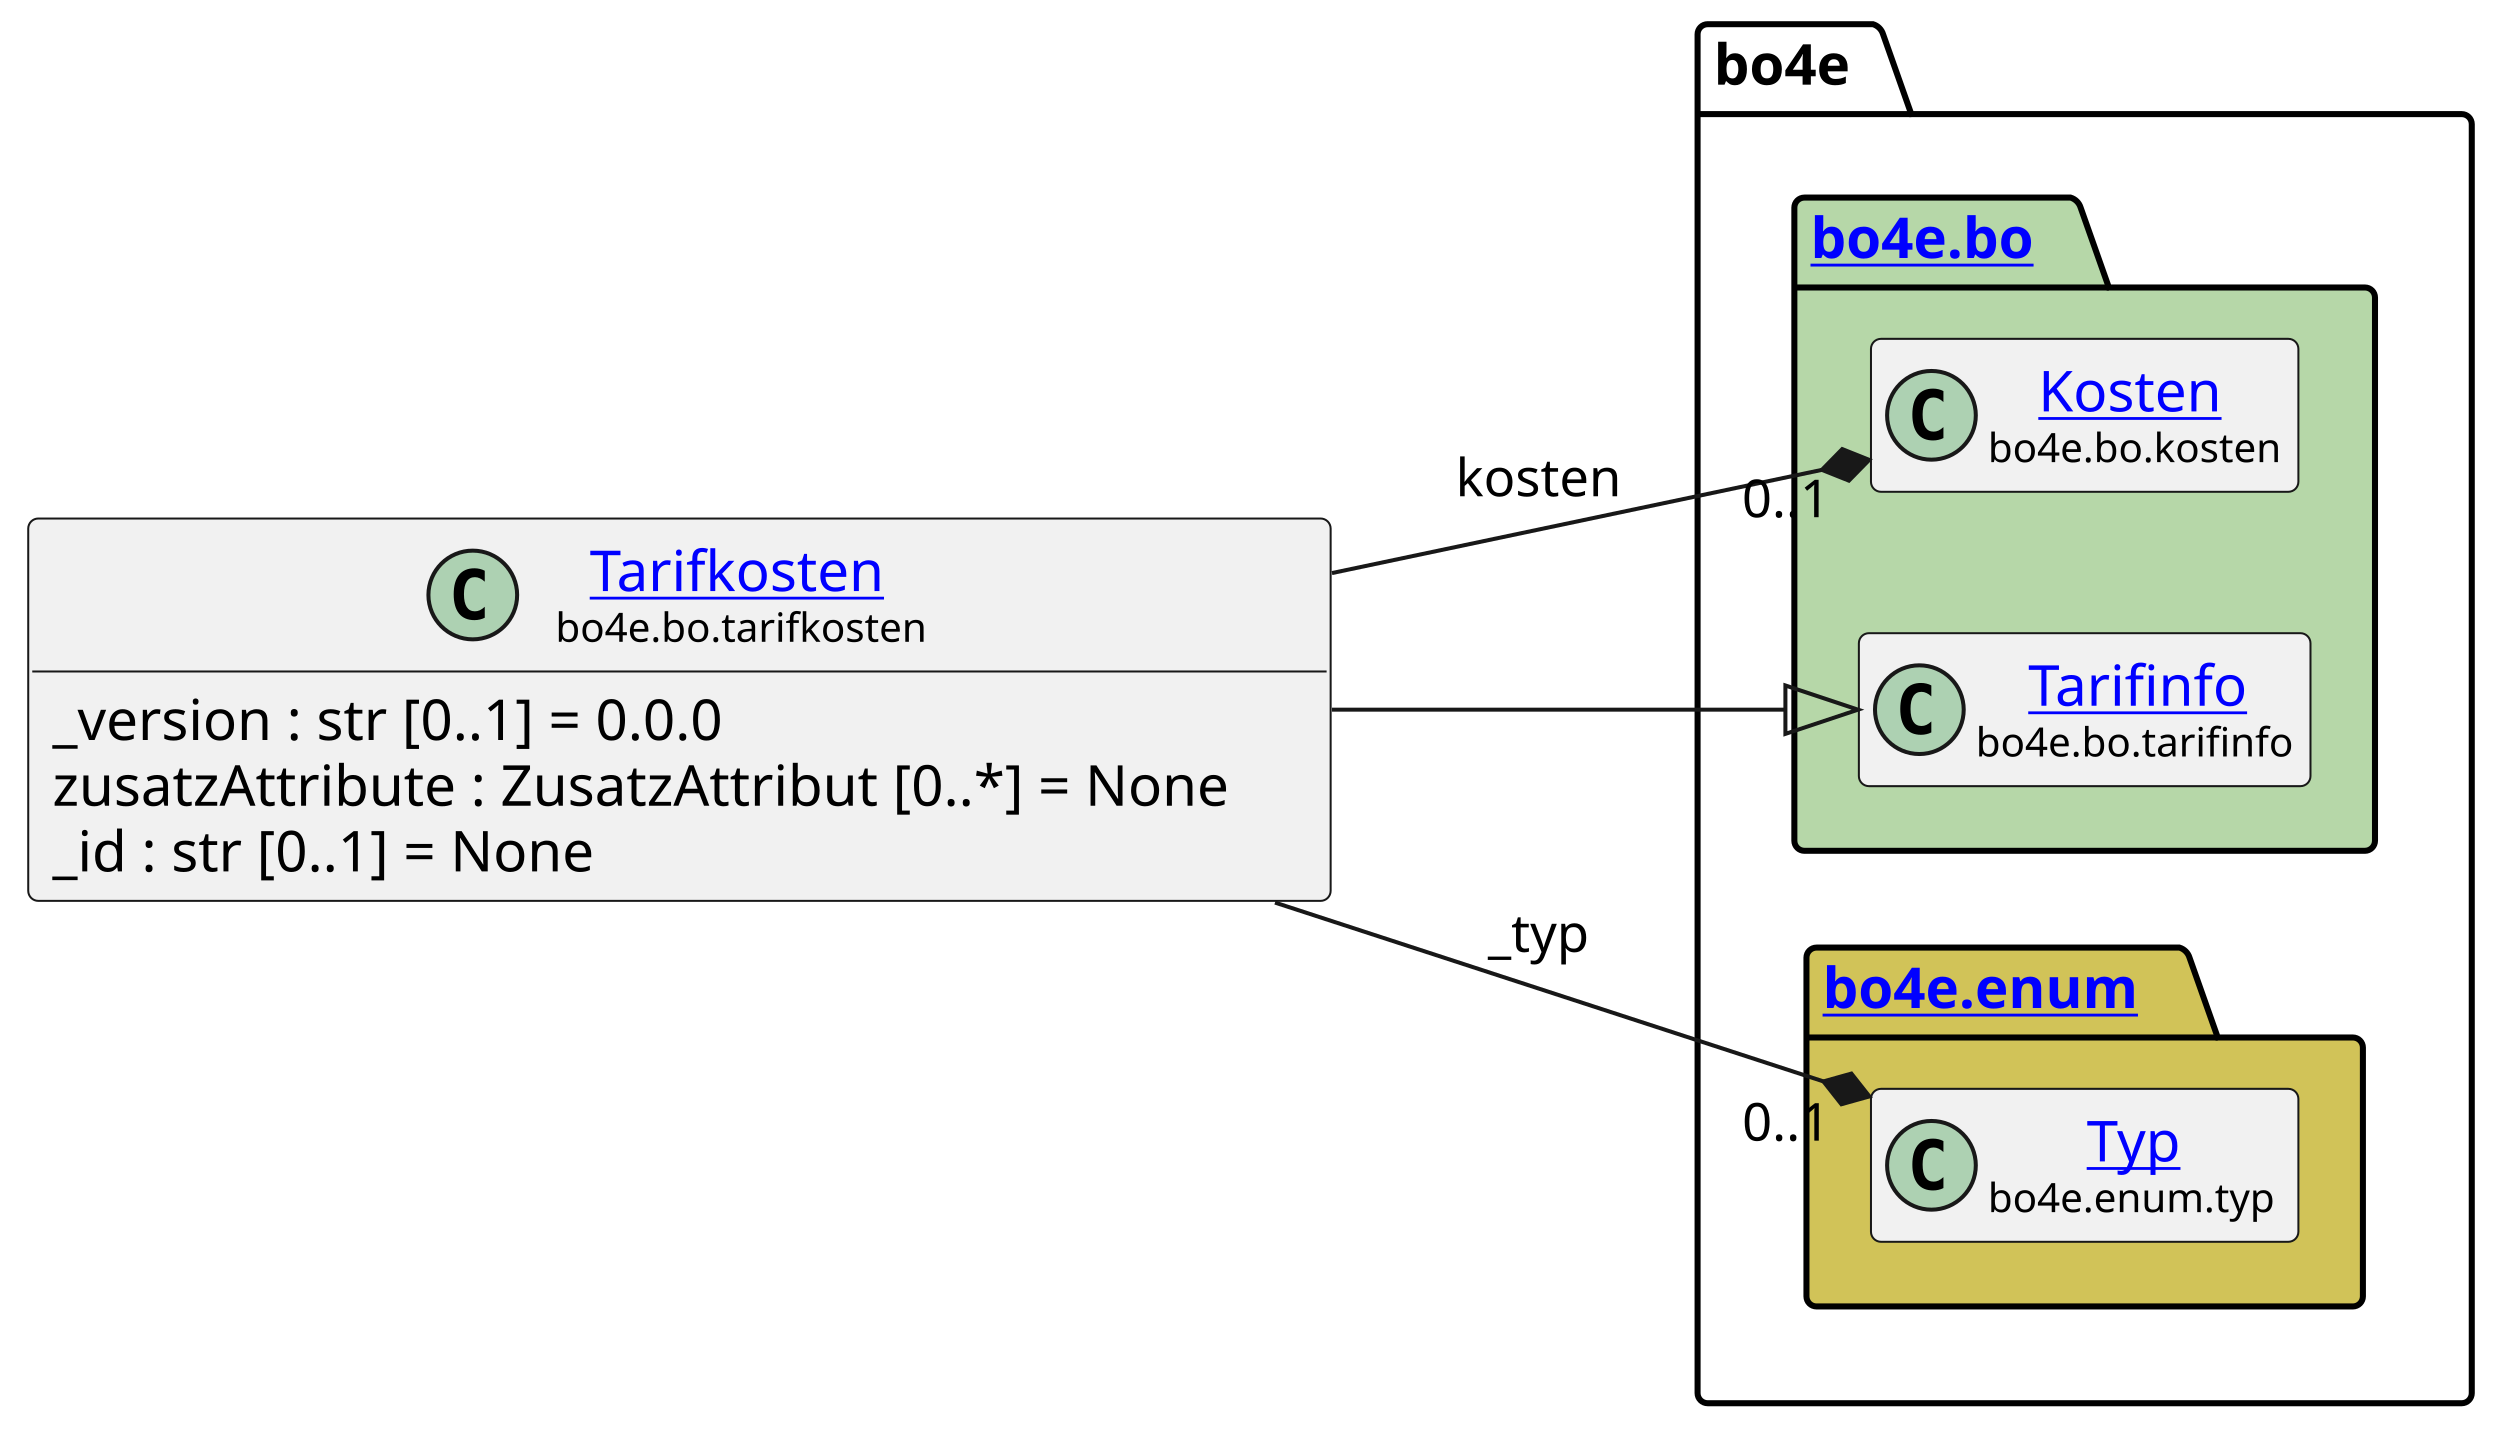
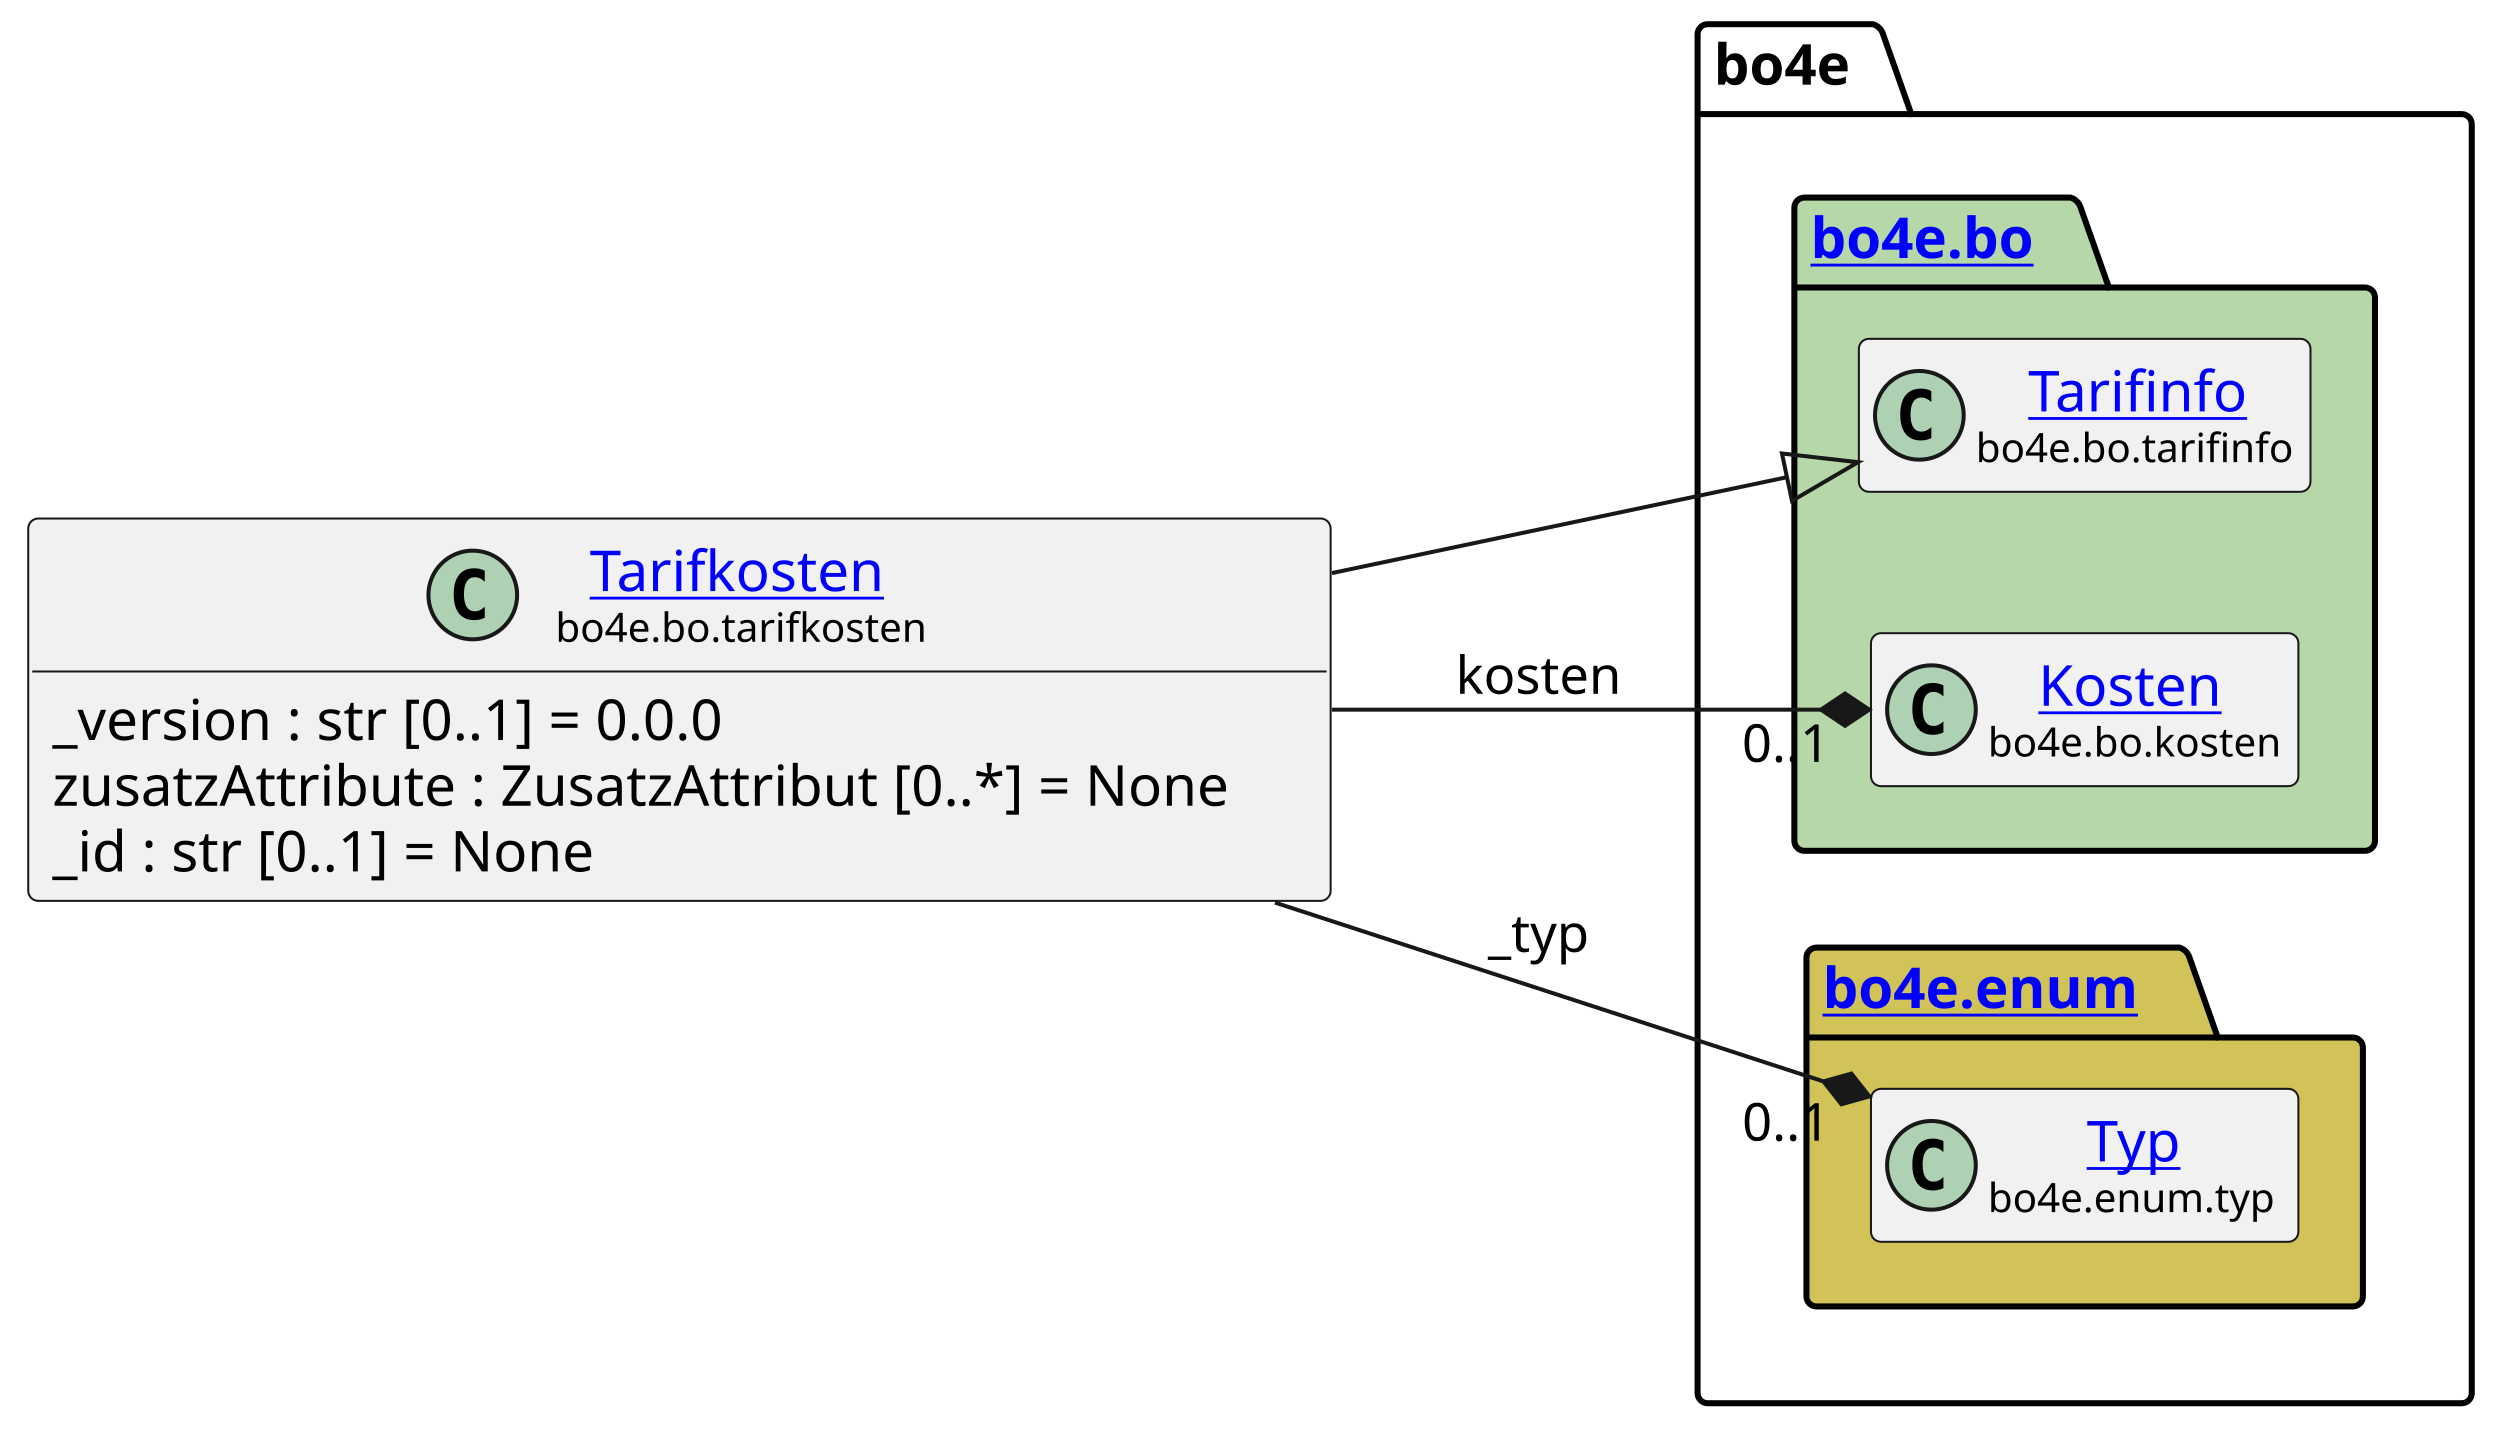
<svg xmlns="http://www.w3.org/2000/svg" xmlns:xlink="http://www.w3.org/1999/xlink" contentStyleType="text/css" height="355px" preserveAspectRatio="none" style="width:620px;height:355px;background:#FFFFFF;" version="1.1" viewBox="0 0 620 355" width="620px" zoomAndPan="magnify">
  <defs />
  <g>
    <g id="cluster_bo4e">
      <path d="M423.5,6 L464.5,6 A3.75,3.75 0 0 1 467,8.5 L474,28.297 L610.5,28.297 A2.5,2.5 0 0 1 613,30.797 L613,345.5 A2.5,2.5 0 0 1 610.5,348 L423.5,348 A2.5,2.5 0 0 1 421,345.5 L421,8.5 A2.5,2.5 0 0 1 423.5,6 " fill="none" style="stroke:#000000;stroke-width:1.5;" />
      <line style="stroke:#000000;stroke-width:1.5;" x1="421" x2="474" y1="28.297" y2="28.297" />
      <text fill="#000000" font-family="sans-serif" font-size="14" font-weight="bold" lengthAdjust="spacing" textLength="40" x="425" y="20.995">bo4e</text>
    </g>
    <g id="cluster_bo">
      <path d="M447.5,49 L513.5,49 A3.75,3.75 0 0 1 516,51.5 L523,71.297 L586.5,71.297 A2.5,2.5 0 0 1 589,73.797 L589,208.5 A2.5,2.5 0 0 1 586.5,211 L447.5,211 A2.5,2.5 0 0 1 445,208.5 L445,51.5 A2.5,2.5 0 0 1 447.5,49 " fill="#B6D7A8" style="stroke:#000000;stroke-width:1.5;" />
      <line style="stroke:#000000;stroke-width:1.5;" x1="445" x2="523" y1="71.297" y2="71.297" />
      <a href="https://bo4e.github.io/BO4E-python/latest/api/bo4e.bo.html" target="_top" title="https://bo4e.github.io/BO4E-python/latest/api/bo4e.bo.html" xlink:actuate="onRequest" xlink:href="https://bo4e.github.io/BO4E-python/latest/api/bo4e.bo.html" xlink:show="new" xlink:title="https://bo4e.github.io/BO4E-python/latest/api/bo4e.bo.html" xlink:type="simple">
        <text fill="#0000FF" font-family="sans-serif" font-size="14" font-weight="bold" lengthAdjust="spacing" text-decoration="underline" textLength="65" x="449" y="63.995">bo4e.bo</text>
      </a>
    </g>
    <g id="cluster_enum">
      <path d="M450.5,235 L540.5,235 A3.75,3.75 0 0 1 543,237.5 L550,257.297 L583.5,257.297 A2.5,2.5 0 0 1 586,259.797 L586,321.5 A2.5,2.5 0 0 1 583.5,324 L450.5,324 A2.5,2.5 0 0 1 448,321.5 L448,237.5 A2.5,2.5 0 0 1 450.5,235 " fill="#D1C358" style="stroke:#000000;stroke-width:1.5;" />
      <line style="stroke:#000000;stroke-width:1.5;" x1="448" x2="550" y1="257.297" y2="257.297" />
      <a href="https://bo4e.github.io/BO4E-python/latest/api/bo4e.enum.html" target="_top" title="https://bo4e.github.io/BO4E-python/latest/api/bo4e.enum.html" xlink:actuate="onRequest" xlink:href="https://bo4e.github.io/BO4E-python/latest/api/bo4e.enum.html" xlink:show="new" xlink:title="https://bo4e.github.io/BO4E-python/latest/api/bo4e.enum.html" xlink:type="simple">
        <text fill="#0000FF" font-family="sans-serif" font-size="14" font-weight="bold" lengthAdjust="spacing" text-decoration="underline" textLength="89" x="452" y="249.995">bo4e.enum</text>
      </a>
    </g>
+     <g id="elem_Tarifinfo">
+       <rect codeLine="10" fill="#F1F1F1" height="37.938" id="Tarifinfo" rx="2.5" ry="2.5" style="stroke:#181818;stroke-width:0.5;" width="112" x="461" y="84.03" />
+       <ellipse cx="476" cy="102.999" fill="#ADD1B2" rx="11" ry="11" style="stroke:#181818;stroke-width:1.0;" />
+       <path d="M478.969,108.639 Q478.391,108.936 477.75,109.077 Q477.109,109.233 476.406,109.233 Q473.906,109.233 472.578,107.593 Q471.266,105.936 471.266,102.811 Q471.266,99.686 472.578,98.03 Q473.906,96.374 476.406,96.374 Q477.109,96.374 477.75,96.53 Q478.406,96.686 478.969,96.983 L478.969,99.702 Q478.344,99.124 477.75,98.858 Q477.156,98.577 476.531,98.577 Q475.188,98.577 474.5,99.655 Q473.812,100.718 473.812,102.811 Q473.812,104.905 474.5,105.983 Q475.188,107.046 476.531,107.046 Q477.156,107.046 477.75,106.78 Q478.344,106.499 478.969,105.921 L478.969,108.639 Z " fill="#000000" />
+       <a href="https://bo4e.github.io/BO4E-python/latest/api/bo4e.bo.html#bo4e.bo.tarifinfo.Tarifinfo" target="_top" title="https://bo4e.github.io/BO4E-python/latest/api/bo4e.bo.html#bo4e.bo.tarifinfo.Tarifinfo" xlink:actuate="onRequest" xlink:href="https://bo4e.github.io/BO4E-python/latest/api/bo4e.bo.html#bo4e.bo.tarifinfo.Tarifinfo" xlink:show="new" xlink:title="https://bo4e.github.io/BO4E-python/latest/api/bo4e.bo.html#bo4e.bo.tarifinfo.Tarifinfo" xlink:type="simple">
+         <text fill="#0000FF" font-family="sans-serif" font-size="14" lengthAdjust="spacing" text-decoration="underline" textLength="54" x="503" y="102.025">Tarifinfo</text>
+       </a>
+       <text fill="#000000" font-family="sans-serif" font-size="10" lengthAdjust="spacing" textLength="80" x="490" y="114.609">bo4e.bo.tarifinfo</text>
+     </g>
    <g id="elem_Kosten">
-       <rect codeLine="10" fill="#F1F1F1" height="37.938" id="Kosten" rx="2.5" ry="2.5" style="stroke:#181818;stroke-width:0.5;" width="106" x="464" y="84.03" />
-       <ellipse cx="479" cy="102.999" fill="#ADD1B2" rx="11" ry="11" style="stroke:#181818;stroke-width:1.0;" />
-       <path d="M481.969,108.639 Q481.391,108.936 480.75,109.077 Q480.109,109.233 479.406,109.233 Q476.906,109.233 475.578,107.593 Q474.266,105.936 474.266,102.811 Q474.266,99.686 475.578,98.03 Q476.906,96.374 479.406,96.374 Q480.109,96.374 480.75,96.53 Q481.406,96.686 481.969,96.983 L481.969,99.702 Q481.344,99.124 480.75,98.858 Q480.156,98.577 479.531,98.577 Q478.188,98.577 477.5,99.655 Q476.812,100.718 476.812,102.811 Q476.812,104.905 477.5,105.983 Q478.188,107.046 479.531,107.046 Q480.156,107.046 480.75,106.78 Q481.344,106.499 481.969,105.921 L481.969,108.639 Z " fill="#000000" />
+       <rect codeLine="11" fill="#F1F1F1" height="37.938" id="Kosten" rx="2.5" ry="2.5" style="stroke:#181818;stroke-width:0.5;" width="106" x="464" y="157.03" />
+       <ellipse cx="479" cy="175.999" fill="#ADD1B2" rx="11" ry="11" style="stroke:#181818;stroke-width:1.0;" />
+       <path d="M481.969,181.639 Q481.391,181.936 480.75,182.077 Q480.109,182.233 479.406,182.233 Q476.906,182.233 475.578,180.593 Q474.266,178.936 474.266,175.811 Q474.266,172.686 475.578,171.03 Q476.906,169.374 479.406,169.374 Q480.109,169.374 480.75,169.53 Q481.406,169.686 481.969,169.983 L481.969,172.702 Q481.344,172.124 480.75,171.858 Q480.156,171.577 479.531,171.577 Q478.188,171.577 477.5,172.655 Q476.812,173.718 476.812,175.811 Q476.812,177.905 477.5,178.983 Q478.188,180.046 479.531,180.046 Q480.156,180.046 480.75,179.78 Q481.344,179.499 481.969,178.921 L481.969,181.639 Z " fill="#000000" />
      <a href="https://bo4e.github.io/BO4E-python/latest/api/bo4e.bo.html#bo4e.bo.kosten.Kosten" target="_top" title="https://bo4e.github.io/BO4E-python/latest/api/bo4e.bo.html#bo4e.bo.kosten.Kosten" xlink:actuate="onRequest" xlink:href="https://bo4e.github.io/BO4E-python/latest/api/bo4e.bo.html#bo4e.bo.kosten.Kosten" xlink:show="new" xlink:title="https://bo4e.github.io/BO4E-python/latest/api/bo4e.bo.html#bo4e.bo.kosten.Kosten" xlink:type="simple">
-         <text fill="#0000FF" font-family="sans-serif" font-size="14" lengthAdjust="spacing" text-decoration="underline" textLength="49" x="505.5" y="102.025">Kosten</text>
+         <text fill="#0000FF" font-family="sans-serif" font-size="14" lengthAdjust="spacing" text-decoration="underline" textLength="49" x="505.5" y="175.025">Kosten</text>
      </a>
-       <text fill="#000000" font-family="sans-serif" font-size="10" lengthAdjust="spacing" textLength="74" x="493" y="114.609">bo4e.bo.kosten</text>
-     </g>
-     <g id="elem_Tarifinfo">
-       <rect codeLine="11" fill="#F1F1F1" height="37.938" id="Tarifinfo" rx="2.5" ry="2.5" style="stroke:#181818;stroke-width:0.5;" width="112" x="461" y="157.03" />
-       <ellipse cx="476" cy="175.999" fill="#ADD1B2" rx="11" ry="11" style="stroke:#181818;stroke-width:1.0;" />
-       <path d="M478.969,181.639 Q478.391,181.936 477.75,182.077 Q477.109,182.233 476.406,182.233 Q473.906,182.233 472.578,180.593 Q471.266,178.936 471.266,175.811 Q471.266,172.686 472.578,171.03 Q473.906,169.374 476.406,169.374 Q477.109,169.374 477.75,169.53 Q478.406,169.686 478.969,169.983 L478.969,172.702 Q478.344,172.124 477.75,171.858 Q477.156,171.577 476.531,171.577 Q475.188,171.577 474.5,172.655 Q473.812,173.718 473.812,175.811 Q473.812,177.905 474.5,178.983 Q475.188,180.046 476.531,180.046 Q477.156,180.046 477.75,179.78 Q478.344,179.499 478.969,178.921 L478.969,181.639 Z " fill="#000000" />
-       <a href="https://bo4e.github.io/BO4E-python/latest/api/bo4e.bo.html#bo4e.bo.tarifinfo.Tarifinfo" target="_top" title="https://bo4e.github.io/BO4E-python/latest/api/bo4e.bo.html#bo4e.bo.tarifinfo.Tarifinfo" xlink:actuate="onRequest" xlink:href="https://bo4e.github.io/BO4E-python/latest/api/bo4e.bo.html#bo4e.bo.tarifinfo.Tarifinfo" xlink:show="new" xlink:title="https://bo4e.github.io/BO4E-python/latest/api/bo4e.bo.html#bo4e.bo.tarifinfo.Tarifinfo" xlink:type="simple">
-         <text fill="#0000FF" font-family="sans-serif" font-size="14" lengthAdjust="spacing" text-decoration="underline" textLength="54" x="503" y="175.025">Tarifinfo</text>
-       </a>
-       <text fill="#000000" font-family="sans-serif" font-size="10" lengthAdjust="spacing" textLength="80" x="490" y="187.609">bo4e.bo.tarifinfo</text>
+       <text fill="#000000" font-family="sans-serif" font-size="10" lengthAdjust="spacing" textLength="74" x="493" y="187.609">bo4e.bo.kosten</text>
    </g>
    <g id="elem_Typ">
      <rect codeLine="14" fill="#F1F1F1" height="37.938" id="Typ" rx="2.5" ry="2.5" style="stroke:#181818;stroke-width:0.5;" width="106" x="464" y="270.03" />
      <ellipse cx="479" cy="288.999" fill="#ADD1B2" rx="11" ry="11" style="stroke:#181818;stroke-width:1.0;" />
      <path d="M481.969,294.639 Q481.391,294.936 480.75,295.077 Q480.109,295.233 479.406,295.233 Q476.906,295.233 475.578,293.592 Q474.266,291.936 474.266,288.811 Q474.266,285.686 475.578,284.03 Q476.906,282.374 479.406,282.374 Q480.109,282.374 480.75,282.53 Q481.406,282.686 481.969,282.983 L481.969,285.702 Q481.344,285.124 480.75,284.858 Q480.156,284.577 479.531,284.577 Q478.188,284.577 477.5,285.655 Q476.812,286.717 476.812,288.811 Q476.812,290.905 477.5,291.983 Q478.188,293.046 479.531,293.046 Q480.156,293.046 480.75,292.78 Q481.344,292.499 481.969,291.921 L481.969,294.639 Z " fill="#000000" />
      <a href="https://bo4e.github.io/BO4E-python/latest/api/bo4e.enum.html#bo4e.enum.typ.Typ" target="_top" title="https://bo4e.github.io/BO4E-python/latest/api/bo4e.enum.html#bo4e.enum.typ.Typ" xlink:actuate="onRequest" xlink:href="https://bo4e.github.io/BO4E-python/latest/api/bo4e.enum.html#bo4e.enum.typ.Typ" xlink:show="new" xlink:title="https://bo4e.github.io/BO4E-python/latest/api/bo4e.enum.html#bo4e.enum.typ.Typ" xlink:type="simple">
        <text fill="#0000FF" font-family="sans-serif" font-size="14" lengthAdjust="spacing" text-decoration="underline" textLength="25" x="517.5" y="288.025">Typ</text>
      </a>
      <text fill="#000000" font-family="sans-serif" font-size="10" lengthAdjust="spacing" textLength="74" x="493" y="300.609">bo4e.enum.typ</text>
    </g>
    <g id="elem_Tarifkosten">
      <rect codeLine="3" fill="#F1F1F1" height="94.828" id="Tarifkosten" rx="2.5" ry="2.5" style="stroke:#181818;stroke-width:0.5;" width="323" x="7" y="128.59" />
      <ellipse cx="117.25" cy="147.559" fill="#ADD1B2" rx="11" ry="11" style="stroke:#181818;stroke-width:1.0;" />
      <path d="M120.219,153.199 Q119.641,153.496 119,153.637 Q118.359,153.793 117.656,153.793 Q115.156,153.793 113.828,152.153 Q112.516,150.496 112.516,147.371 Q112.516,144.246 113.828,142.59 Q115.156,140.934 117.656,140.934 Q118.359,140.934 119,141.09 Q119.656,141.246 120.219,141.543 L120.219,144.262 Q119.594,143.684 119,143.418 Q118.406,143.137 117.781,143.137 Q116.438,143.137 115.75,144.215 Q115.062,145.278 115.062,147.371 Q115.062,149.465 115.75,150.543 Q116.438,151.606 117.781,151.606 Q118.406,151.606 119,151.34 Q119.594,151.059 120.219,150.481 L120.219,153.199 Z " fill="#000000" />
      <a href="https://bo4e.github.io/BO4E-python/latest/api/bo4e.bo.html#bo4e.bo.tarifkosten.Tarifkosten" target="_top" title="https://bo4e.github.io/BO4E-python/latest/api/bo4e.bo.html#bo4e.bo.tarifkosten.Tarifkosten" xlink:actuate="onRequest" xlink:href="https://bo4e.github.io/BO4E-python/latest/api/bo4e.bo.html#bo4e.bo.tarifkosten.Tarifkosten" xlink:show="new" xlink:title="https://bo4e.github.io/BO4E-python/latest/api/bo4e.bo.html#bo4e.bo.tarifkosten.Tarifkosten" xlink:type="simple">
        <text fill="#0000FF" font-family="sans-serif" font-size="14" lengthAdjust="spacing" text-decoration="underline" textLength="77" x="146.25" y="146.585">Tarifkosten</text>
      </a>
      <text fill="#000000" font-family="sans-serif" font-size="10" lengthAdjust="spacing" textLength="94" x="137.75" y="159.169">bo4e.bo.tarifkosten</text>
      <line style="stroke:#181818;stroke-width:0.5;" x1="8" x2="329" y1="166.528" y2="166.528" />
      <text fill="#000000" font-family="sans-serif" font-size="14" lengthAdjust="spacing" textLength="183" x="13" y="183.523">_version : str [0..1] = 0.0.0</text>
      <text fill="#000000" font-family="sans-serif" font-size="14" lengthAdjust="spacing" textLength="311" x="13" y="199.82">zusatzAttribute : ZusatzAttribut [0..*] = None</text>
      <text fill="#000000" font-family="sans-serif" font-size="14" lengthAdjust="spacing" textLength="147" x="13" y="216.116">_id : str [0..1] = None</text>
    </g>
    <g id="link_Tarifkosten_Tarifinfo">
-       <path codeLine="17" d="M330.32,176 C377.2,176 407.29,176 442.78,176 " fill="none" id="Tarifkosten-to-Tarifinfo" style="stroke:#181818;stroke-width:1.0;" />
-       <polygon fill="none" points="460.78,176,442.78,170,442.78,182,460.78,176" style="stroke:#181818;stroke-width:1.0;" />
+       <path codeLine="17" d="M330.32,142.12 C377.2,132.24 407.677,125.822 443.167,118.342 " fill="none" id="Tarifkosten-to-Tarifinfo" style="stroke:#181818;stroke-width:1.0;" />
+       <polygon fill="none" points="460.78,114.63,441.93,112.471,444.404,124.213,460.78,114.63" style="stroke:#181818;stroke-width:1.0;" />
    </g>
    <g id="link_Tarifkosten_Typ">
      <path codeLine="18" d="M316.2,223.84 C368.62,240.94 412.951,255.389 452.201,268.19 " fill="none" id="Tarifkosten-to-Typ" style="stroke:#181818;stroke-width:1.0;" />
      <polygon fill="#181818" points="463.61,271.91,459.146,266.247,452.201,268.19,456.666,273.853,463.61,271.91" style="stroke:#181818;stroke-width:1.0;" />
      <text fill="#000000" font-family="sans-serif" font-size="13" lengthAdjust="spacing" textLength="27" x="369" y="236.067">_typ</text>
      <text fill="#000000" font-family="sans-serif" font-size="13" lengthAdjust="spacing" textLength="24" x="432.049" y="282.876">0..1</text>
    </g>
    <g id="link_Tarifkosten_Kosten">
-       <path codeLine="19" d="M330.32,142.12 C378.44,131.98 416.088,124.054 451.828,116.524 " fill="none" id="Tarifkosten-to-Kosten" style="stroke:#181818;stroke-width:1.0;" />
-       <polygon fill="#181818" points="463.57,114.05,456.874,111.373,451.828,116.524,458.524,119.201,463.57,114.05" style="stroke:#181818;stroke-width:1.0;" />
-       <text fill="#000000" font-family="sans-serif" font-size="13" lengthAdjust="spacing" textLength="43" x="361" y="123.067">kosten</text>
-       <text fill="#000000" font-family="sans-serif" font-size="13" lengthAdjust="spacing" textLength="24" x="432.005" y="128.27">0..1</text>
+       <path codeLine="19" d="M330.32,176 C378.44,176 415.83,176 451.57,176 " fill="none" id="Tarifkosten-to-Kosten" style="stroke:#181818;stroke-width:1.0;" />
+       <polygon fill="#181818" points="463.57,176,457.57,172,451.57,176,457.57,180,463.57,176" style="stroke:#181818;stroke-width:1.0;" />
+       <text fill="#000000" font-family="sans-serif" font-size="13" lengthAdjust="spacing" textLength="43" x="361" y="172.067">kosten</text>
+       <text fill="#000000" font-family="sans-serif" font-size="13" lengthAdjust="spacing" textLength="24" x="432.005" y="188.942">0..1</text>
    </g>
  </g>
</svg>
